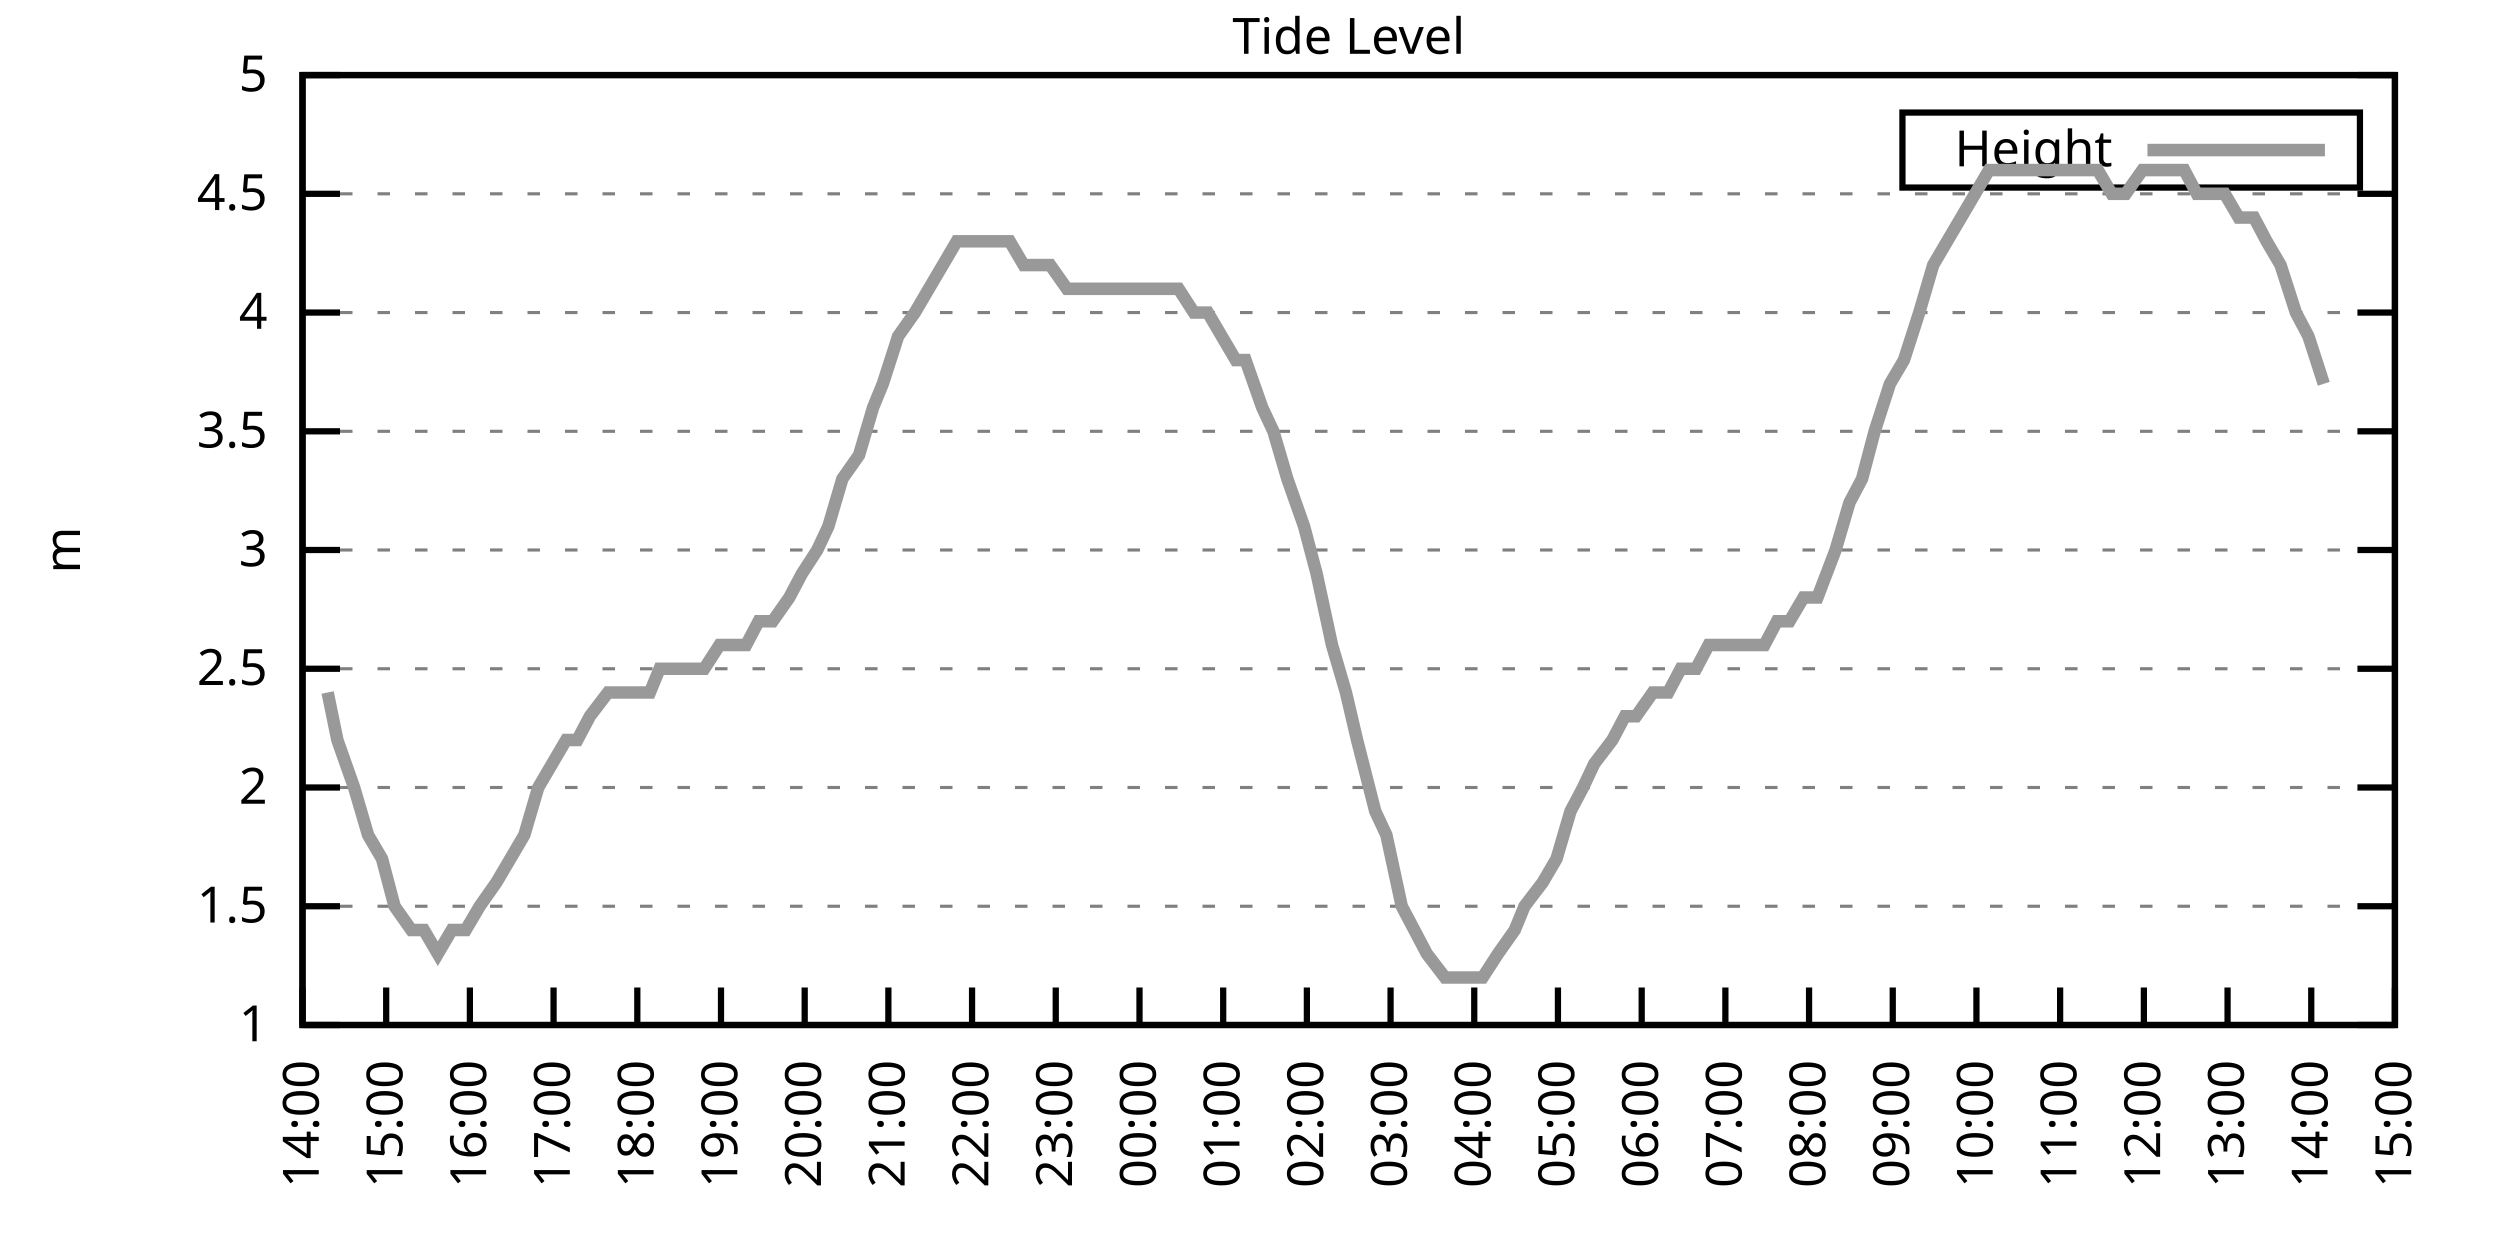
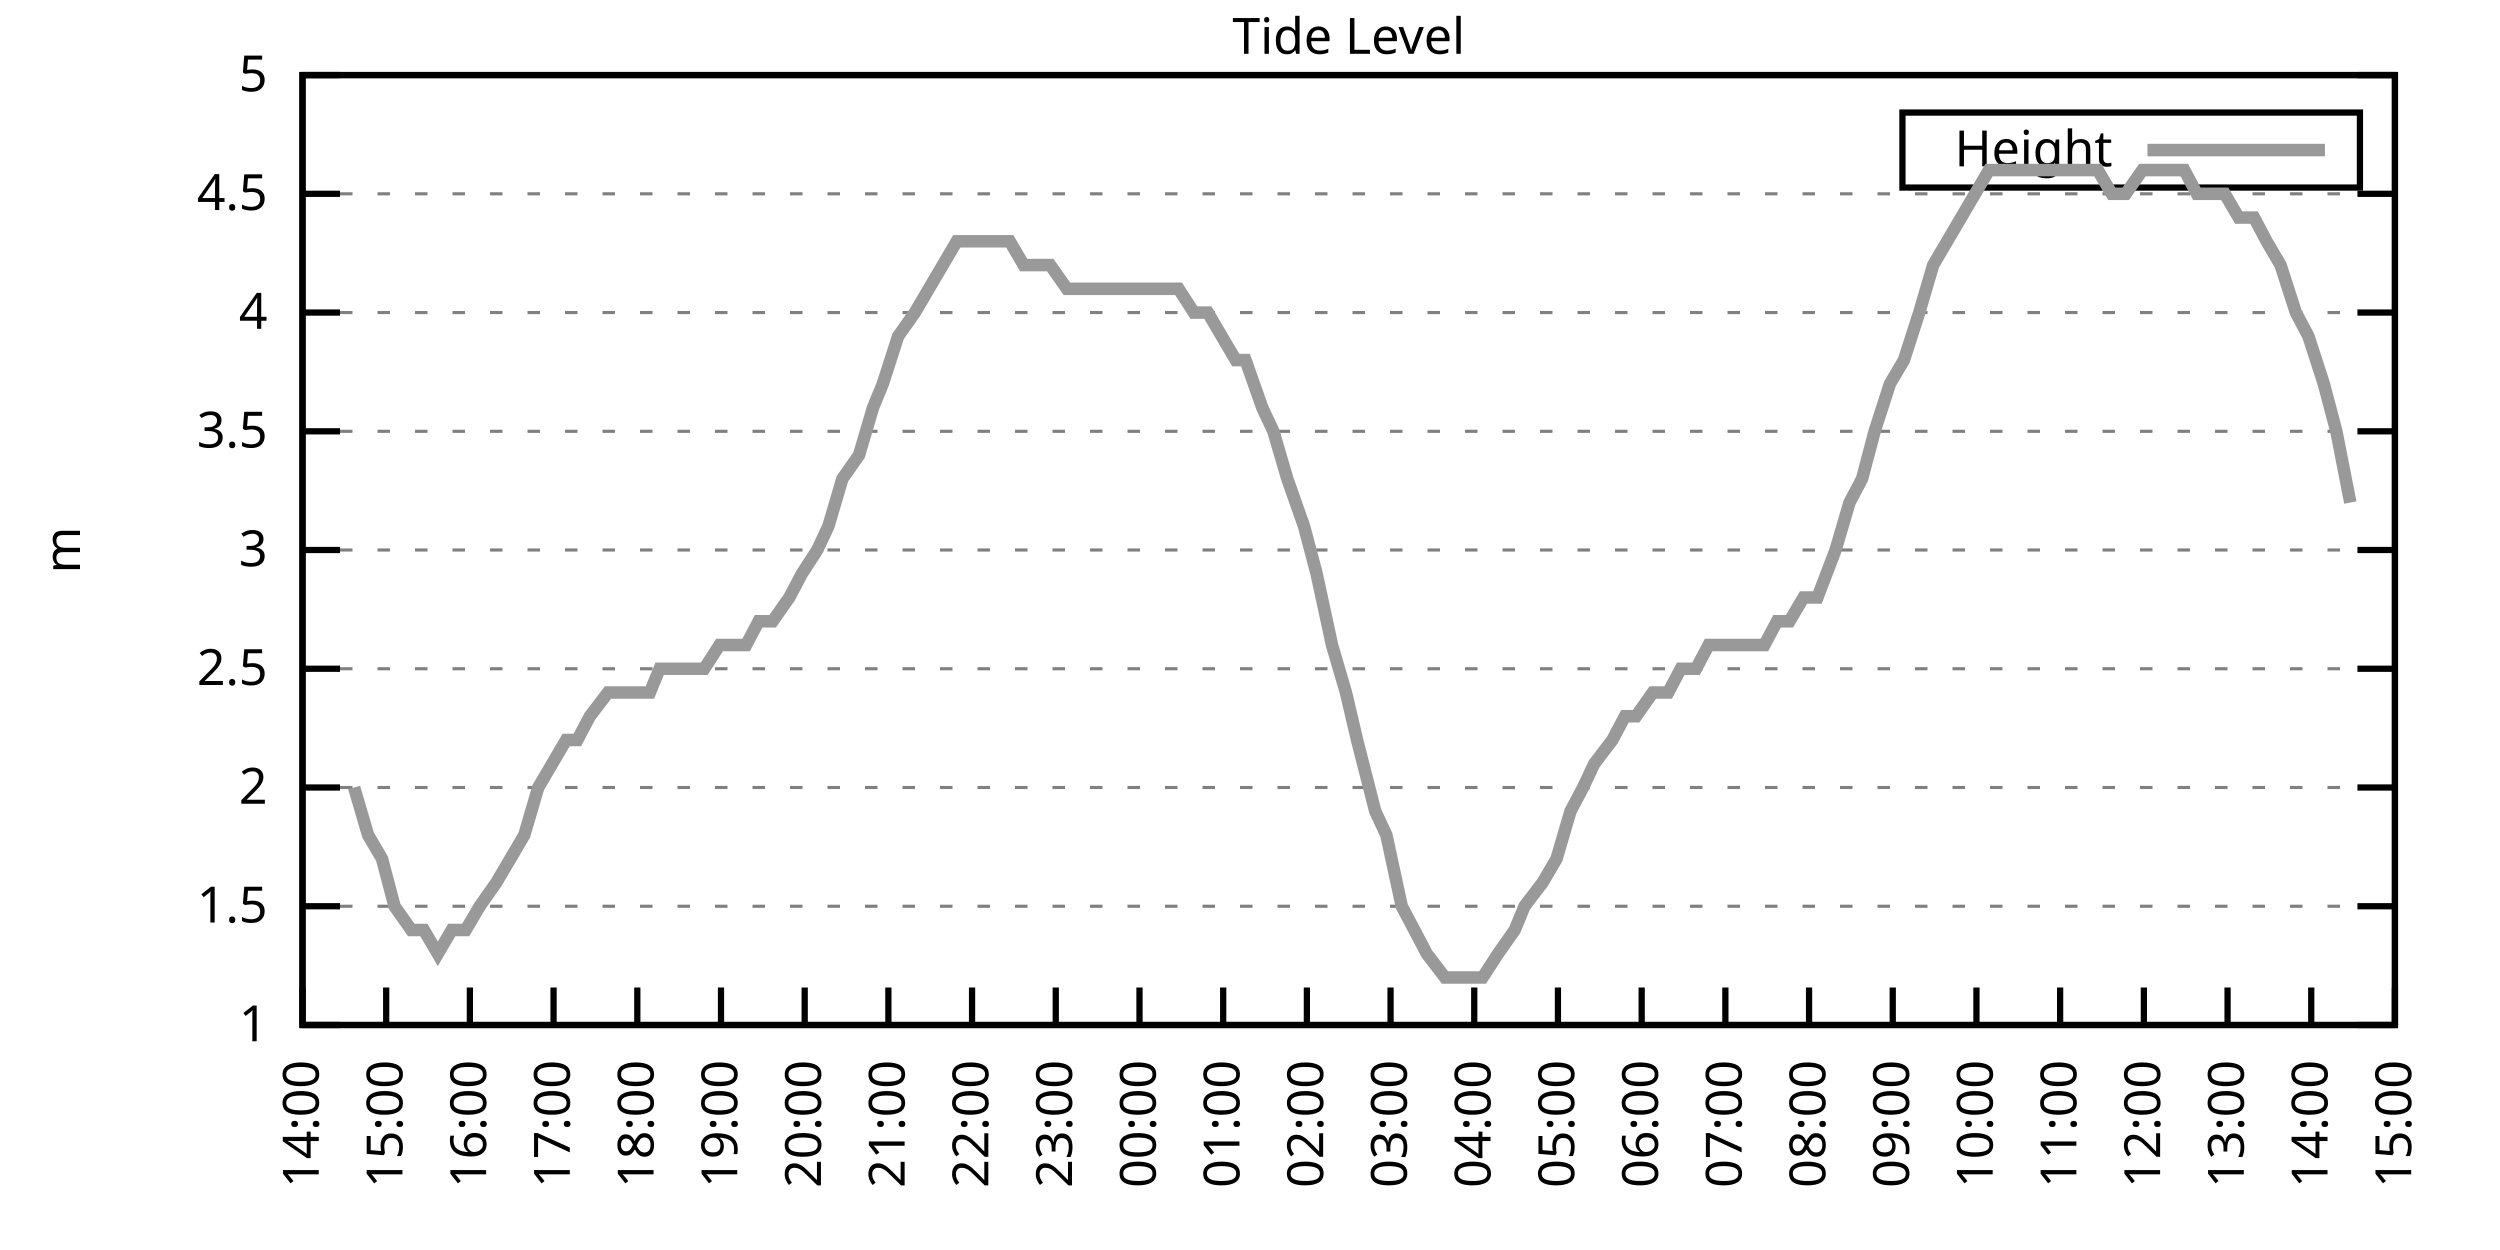
<svg xmlns="http://www.w3.org/2000/svg" xmlns:xlink="http://www.w3.org/1999/xlink" width="400" height="200" viewBox="0 0 400 200">
  <g id="gnuplot_canvas">
    <rect x="0" y="0" width="400" height="200" fill="none" />
    <defs>
      <circle id="gpDot" r="0.5" stroke-width="0.5" stroke="currentColor" />
      <path id="gpPt0" stroke-width="0.333" stroke="currentColor" d="M-1,0 h2 M0,-1 v2" />
      <path id="gpPt1" stroke-width="0.333" stroke="currentColor" d="M-1,-1 L1,1 M1,-1 L-1,1" />
      <path id="gpPt2" stroke-width="0.333" stroke="currentColor" d="M-1,0 L1,0 M0,-1 L0,1 M-1,-1 L1,1 M-1,1 L1,-1" />
      <rect id="gpPt3" stroke-width="0.333" stroke="currentColor" x="-1" y="-1" width="2" height="2" />
      <rect id="gpPt4" stroke-width="0.333" stroke="currentColor" fill="currentColor" x="-1" y="-1" width="2" height="2" />
      <circle id="gpPt5" stroke-width="0.333" stroke="currentColor" cx="0" cy="0" r="1" />
      <use xlink:href="#gpPt5" id="gpPt6" fill="currentColor" stroke="none" />
      <path id="gpPt7" stroke-width="0.333" stroke="currentColor" d="M0,-1.33 L-1.33,0.67 L1.33,0.67 z" />
      <use xlink:href="#gpPt7" id="gpPt8" fill="currentColor" stroke="none" />
      <use xlink:href="#gpPt7" id="gpPt9" stroke="currentColor" transform="rotate(180)" />
      <use xlink:href="#gpPt9" id="gpPt10" fill="currentColor" stroke="none" />
      <use xlink:href="#gpPt3" id="gpPt11" stroke="currentColor" transform="rotate(45)" />
      <use xlink:href="#gpPt11" id="gpPt12" fill="currentColor" stroke="none" />
      <path id="gpPt13" stroke-width="0.333" stroke="currentColor" d="M0,1.330 L1.265,0.411 L0.782,-1.067 L-0.782,-1.076 L-1.265,0.411 z" />
      <use xlink:href="#gpPt13" id="gpPt14" fill="currentColor" stroke="none" />
      <filter id="textbox" filterUnits="objectBoundingBox" x="0" y="0" height="1" width="1">
        <feFlood flood-color="white" flood-opacity="1" result="bgnd" />
        <feComposite in="SourceGraphic" in2="bgnd" operator="atop" />
      </filter>
      <filter id="greybox" filterUnits="objectBoundingBox" x="0" y="0" height="1" width="1">
        <feFlood flood-color="lightgrey" flood-opacity="1" result="grey" />
        <feComposite in="SourceGraphic" in2="grey" operator="atop" />
      </filter>
    </defs>
    <g fill="none" color="white" stroke="currentColor" stroke-width="1.00" stroke-linecap="butt" stroke-linejoin="miter">
</g>
    <g fill="none" color="black" stroke="currentColor" stroke-width="1.00" stroke-linecap="butt" stroke-linejoin="miter">
      <g stroke="none" shape-rendering="crispEdges">
        <polygon fill="rgb(255, 255, 255)" points="48.40,164.00 383.18,164.00 383.18,12.02 48.40,12.02 " />
      </g>
    </g>
    <g fill="none" color="black" stroke="currentColor" stroke-width="1.00" stroke-linecap="butt" stroke-linejoin="miter">
</g>
    <g fill="none" color="black" stroke="black" stroke-width="0.50" stroke-linecap="butt" stroke-linejoin="miter">
</g>
    <g fill="none" color="gray" stroke="currentColor" stroke-width="0.50" stroke-linecap="butt" stroke-linejoin="miter">
      <path stroke="gray" stroke-dasharray="2,4" class="gridline" d="M48.40,164.00 L383.19,164.00  " />
    </g>
    <g fill="none" color="gray" stroke="gray" stroke-width="1.00" stroke-linecap="butt" stroke-linejoin="miter">
</g>
    <g fill="none" color="black" stroke="currentColor" stroke-width="1.00" stroke-linecap="butt" stroke-linejoin="miter">
      <path stroke="black" d="M48.40,164.00 L54.40,164.00 M383.19,164.00 L377.19,164.00  " />
      <g transform="translate(42.80,166.60)" stroke="none" fill="black" font-family="Sans" font-size="8.00" text-anchor="end">
        <text>
          <tspan font-family="Sans"> 1</tspan>
        </text>
      </g>
    </g>
    <g fill="none" color="black" stroke="currentColor" stroke-width="1.00" stroke-linecap="butt" stroke-linejoin="miter">
</g>
    <g fill="none" color="black" stroke="black" stroke-width="0.50" stroke-linecap="butt" stroke-linejoin="miter">
</g>
    <g fill="none" color="gray" stroke="currentColor" stroke-width="0.50" stroke-linecap="butt" stroke-linejoin="miter">
      <path stroke="gray" stroke-dasharray="2,4" class="gridline" d="M48.40,145.00 L383.19,145.00  " />
    </g>
    <g fill="none" color="gray" stroke="gray" stroke-width="1.00" stroke-linecap="butt" stroke-linejoin="miter">
</g>
    <g fill="none" color="black" stroke="currentColor" stroke-width="1.00" stroke-linecap="butt" stroke-linejoin="miter">
      <path stroke="black" d="M48.40,145.00 L54.40,145.00 M383.19,145.00 L377.19,145.00  " />
      <g transform="translate(42.80,147.60)" stroke="none" fill="black" font-family="Sans" font-size="8.00" text-anchor="end">
        <text>
          <tspan font-family="Sans"> 1.5</tspan>
        </text>
      </g>
    </g>
    <g fill="none" color="black" stroke="currentColor" stroke-width="1.00" stroke-linecap="butt" stroke-linejoin="miter">
</g>
    <g fill="none" color="black" stroke="black" stroke-width="0.50" stroke-linecap="butt" stroke-linejoin="miter">
</g>
    <g fill="none" color="gray" stroke="currentColor" stroke-width="0.50" stroke-linecap="butt" stroke-linejoin="miter">
      <path stroke="gray" stroke-dasharray="2,4" class="gridline" d="M48.40,126.00 L383.19,126.00  " />
    </g>
    <g fill="none" color="gray" stroke="gray" stroke-width="1.00" stroke-linecap="butt" stroke-linejoin="miter">
</g>
    <g fill="none" color="black" stroke="currentColor" stroke-width="1.00" stroke-linecap="butt" stroke-linejoin="miter">
      <path stroke="black" d="M48.40,126.00 L54.40,126.00 M383.19,126.00 L377.19,126.00  " />
      <g transform="translate(42.80,128.60)" stroke="none" fill="black" font-family="Sans" font-size="8.00" text-anchor="end">
        <text>
          <tspan font-family="Sans"> 2</tspan>
        </text>
      </g>
    </g>
    <g fill="none" color="black" stroke="currentColor" stroke-width="1.00" stroke-linecap="butt" stroke-linejoin="miter">
</g>
    <g fill="none" color="black" stroke="black" stroke-width="0.50" stroke-linecap="butt" stroke-linejoin="miter">
</g>
    <g fill="none" color="gray" stroke="currentColor" stroke-width="0.50" stroke-linecap="butt" stroke-linejoin="miter">
      <path stroke="gray" stroke-dasharray="2,4" class="gridline" d="M48.40,107.00 L383.19,107.00  " />
    </g>
    <g fill="none" color="gray" stroke="gray" stroke-width="1.00" stroke-linecap="butt" stroke-linejoin="miter">
</g>
    <g fill="none" color="black" stroke="currentColor" stroke-width="1.00" stroke-linecap="butt" stroke-linejoin="miter">
      <path stroke="black" d="M48.40,107.00 L54.40,107.00 M383.19,107.00 L377.19,107.00  " />
      <g transform="translate(42.80,109.60)" stroke="none" fill="black" font-family="Sans" font-size="8.00" text-anchor="end">
        <text>
          <tspan font-family="Sans"> 2.5</tspan>
        </text>
      </g>
    </g>
    <g fill="none" color="black" stroke="currentColor" stroke-width="1.00" stroke-linecap="butt" stroke-linejoin="miter">
</g>
    <g fill="none" color="black" stroke="black" stroke-width="0.50" stroke-linecap="butt" stroke-linejoin="miter">
</g>
    <g fill="none" color="gray" stroke="currentColor" stroke-width="0.50" stroke-linecap="butt" stroke-linejoin="miter">
      <path stroke="gray" stroke-dasharray="2,4" class="gridline" d="M48.40,88.00 L383.19,88.00  " />
    </g>
    <g fill="none" color="gray" stroke="gray" stroke-width="1.00" stroke-linecap="butt" stroke-linejoin="miter">
</g>
    <g fill="none" color="black" stroke="currentColor" stroke-width="1.00" stroke-linecap="butt" stroke-linejoin="miter">
      <path stroke="black" d="M48.40,88.00 L54.40,88.00 M383.19,88.00 L377.19,88.00  " />
      <g transform="translate(42.80,90.60)" stroke="none" fill="black" font-family="Sans" font-size="8.00" text-anchor="end">
        <text>
          <tspan font-family="Sans"> 3</tspan>
        </text>
      </g>
    </g>
    <g fill="none" color="black" stroke="currentColor" stroke-width="1.00" stroke-linecap="butt" stroke-linejoin="miter">
</g>
    <g fill="none" color="black" stroke="black" stroke-width="0.50" stroke-linecap="butt" stroke-linejoin="miter">
</g>
    <g fill="none" color="gray" stroke="currentColor" stroke-width="0.50" stroke-linecap="butt" stroke-linejoin="miter">
      <path stroke="gray" stroke-dasharray="2,4" class="gridline" d="M48.40,69.01 L383.19,69.01  " />
    </g>
    <g fill="none" color="gray" stroke="gray" stroke-width="1.00" stroke-linecap="butt" stroke-linejoin="miter">
</g>
    <g fill="none" color="black" stroke="currentColor" stroke-width="1.00" stroke-linecap="butt" stroke-linejoin="miter">
      <path stroke="black" d="M48.40,69.01 L54.40,69.01 M383.19,69.01 L377.19,69.01  " />
      <g transform="translate(42.80,71.61)" stroke="none" fill="black" font-family="Sans" font-size="8.00" text-anchor="end">
        <text>
          <tspan font-family="Sans"> 3.5</tspan>
        </text>
      </g>
    </g>
    <g fill="none" color="black" stroke="currentColor" stroke-width="1.00" stroke-linecap="butt" stroke-linejoin="miter">
</g>
    <g fill="none" color="black" stroke="black" stroke-width="0.50" stroke-linecap="butt" stroke-linejoin="miter">
</g>
    <g fill="none" color="gray" stroke="currentColor" stroke-width="0.50" stroke-linecap="butt" stroke-linejoin="miter">
      <path stroke="gray" stroke-dasharray="2,4" class="gridline" d="M48.40,50.01 L383.19,50.01  " />
    </g>
    <g fill="none" color="gray" stroke="gray" stroke-width="1.00" stroke-linecap="butt" stroke-linejoin="miter">
</g>
    <g fill="none" color="black" stroke="currentColor" stroke-width="1.00" stroke-linecap="butt" stroke-linejoin="miter">
      <path stroke="black" d="M48.40,50.01 L54.40,50.01 M383.19,50.01 L377.19,50.01  " />
      <g transform="translate(42.80,52.61)" stroke="none" fill="black" font-family="Sans" font-size="8.00" text-anchor="end">
        <text>
          <tspan font-family="Sans"> 4</tspan>
        </text>
      </g>
    </g>
    <g fill="none" color="black" stroke="currentColor" stroke-width="1.00" stroke-linecap="butt" stroke-linejoin="miter">
</g>
    <g fill="none" color="black" stroke="black" stroke-width="0.50" stroke-linecap="butt" stroke-linejoin="miter">
</g>
    <g fill="none" color="gray" stroke="currentColor" stroke-width="0.50" stroke-linecap="butt" stroke-linejoin="miter">
      <path stroke="gray" stroke-dasharray="2,4" class="gridline" d="M48.40,31.01 L383.19,31.01  " />
    </g>
    <g fill="none" color="gray" stroke="gray" stroke-width="1.00" stroke-linecap="butt" stroke-linejoin="miter">
</g>
    <g fill="none" color="black" stroke="currentColor" stroke-width="1.00" stroke-linecap="butt" stroke-linejoin="miter">
      <path stroke="black" d="M48.40,31.01 L54.40,31.01 M383.19,31.01 L377.19,31.01  " />
      <g transform="translate(42.80,33.61)" stroke="none" fill="black" font-family="Sans" font-size="8.00" text-anchor="end">
        <text>
          <tspan font-family="Sans"> 4.5</tspan>
        </text>
      </g>
    </g>
    <g fill="none" color="black" stroke="currentColor" stroke-width="1.00" stroke-linecap="butt" stroke-linejoin="miter">
</g>
    <g fill="none" color="black" stroke="black" stroke-width="0.50" stroke-linecap="butt" stroke-linejoin="miter">
</g>
    <g fill="none" color="gray" stroke="currentColor" stroke-width="0.50" stroke-linecap="butt" stroke-linejoin="miter">
      <path stroke="gray" stroke-dasharray="2,4" class="gridline" d="M48.40,12.01 L383.19,12.01  " />
    </g>
    <g fill="none" color="gray" stroke="gray" stroke-width="1.00" stroke-linecap="butt" stroke-linejoin="miter">
</g>
    <g fill="none" color="black" stroke="currentColor" stroke-width="1.00" stroke-linecap="butt" stroke-linejoin="miter">
      <path stroke="black" d="M48.40,12.01 L54.40,12.01 M383.19,12.01 L377.19,12.01  " />
      <g transform="translate(42.80,14.61)" stroke="none" fill="black" font-family="Sans" font-size="8.00" text-anchor="end">
        <text>
          <tspan font-family="Sans"> 5</tspan>
        </text>
      </g>
    </g>
    <g fill="none" color="black" stroke="currentColor" stroke-width="1.00" stroke-linecap="butt" stroke-linejoin="miter">
      <path stroke="black" d="M48.40,164.00 L48.40,158.00  " />
      <g transform="translate(51.00,169.60) rotate(270.00)" stroke="none" fill="black" font-family="Sans" font-size="8.00" text-anchor="end">
        <text>
          <tspan font-family="Sans">14:00</tspan>
        </text>
      </g>
    </g>
    <g fill="none" color="black" stroke="currentColor" stroke-width="1.00" stroke-linecap="butt" stroke-linejoin="miter">
      <path stroke="black" d="M61.79,164.00 L61.79,158.00  " />
      <g transform="translate(64.39,169.60) rotate(270.00)" stroke="none" fill="black" font-family="Sans" font-size="8.00" text-anchor="end">
        <text>
          <tspan font-family="Sans">15:00</tspan>
        </text>
      </g>
    </g>
    <g fill="none" color="black" stroke="currentColor" stroke-width="1.00" stroke-linecap="butt" stroke-linejoin="miter">
      <path stroke="black" d="M75.18,164.00 L75.18,158.00  " />
      <g transform="translate(77.78,169.60) rotate(270.00)" stroke="none" fill="black" font-family="Sans" font-size="8.00" text-anchor="end">
        <text>
          <tspan font-family="Sans">16:00</tspan>
        </text>
      </g>
    </g>
    <g fill="none" color="black" stroke="currentColor" stroke-width="1.00" stroke-linecap="butt" stroke-linejoin="miter">
      <path stroke="black" d="M88.57,164.00 L88.57,158.00  " />
      <g transform="translate(91.17,169.60) rotate(270.00)" stroke="none" fill="black" font-family="Sans" font-size="8.00" text-anchor="end">
        <text>
          <tspan font-family="Sans">17:00</tspan>
        </text>
      </g>
    </g>
    <g fill="none" color="black" stroke="currentColor" stroke-width="1.00" stroke-linecap="butt" stroke-linejoin="miter">
      <path stroke="black" d="M101.97,164.00 L101.97,158.00  " />
      <g transform="translate(104.57,169.60) rotate(270.00)" stroke="none" fill="black" font-family="Sans" font-size="8.00" text-anchor="end">
        <text>
          <tspan font-family="Sans">18:00</tspan>
        </text>
      </g>
    </g>
    <g fill="none" color="black" stroke="currentColor" stroke-width="1.00" stroke-linecap="butt" stroke-linejoin="miter">
      <path stroke="black" d="M115.36,164.00 L115.36,158.00  " />
      <g transform="translate(117.96,169.60) rotate(270.00)" stroke="none" fill="black" font-family="Sans" font-size="8.00" text-anchor="end">
        <text>
          <tspan font-family="Sans">19:00</tspan>
        </text>
      </g>
    </g>
    <g fill="none" color="black" stroke="currentColor" stroke-width="1.00" stroke-linecap="butt" stroke-linejoin="miter">
      <path stroke="black" d="M128.75,164.00 L128.75,158.00  " />
      <g transform="translate(131.35,169.60) rotate(270.00)" stroke="none" fill="black" font-family="Sans" font-size="8.00" text-anchor="end">
        <text>
          <tspan font-family="Sans">20:00</tspan>
        </text>
      </g>
    </g>
    <g fill="none" color="black" stroke="currentColor" stroke-width="1.00" stroke-linecap="butt" stroke-linejoin="miter">
      <path stroke="black" d="M142.14,164.00 L142.14,158.00  " />
      <g transform="translate(144.74,169.60) rotate(270.00)" stroke="none" fill="black" font-family="Sans" font-size="8.00" text-anchor="end">
        <text>
          <tspan font-family="Sans">21:00</tspan>
        </text>
      </g>
    </g>
    <g fill="none" color="black" stroke="currentColor" stroke-width="1.00" stroke-linecap="butt" stroke-linejoin="miter">
      <path stroke="black" d="M155.53,164.00 L155.53,158.00  " />
      <g transform="translate(158.13,169.60) rotate(270.00)" stroke="none" fill="black" font-family="Sans" font-size="8.00" text-anchor="end">
        <text>
          <tspan font-family="Sans">22:00</tspan>
        </text>
      </g>
    </g>
    <g fill="none" color="black" stroke="currentColor" stroke-width="1.00" stroke-linecap="butt" stroke-linejoin="miter">
      <path stroke="black" d="M168.92,164.00 L168.92,158.00  " />
      <g transform="translate(171.52,169.60) rotate(270.00)" stroke="none" fill="black" font-family="Sans" font-size="8.00" text-anchor="end">
        <text>
          <tspan font-family="Sans">23:00</tspan>
        </text>
      </g>
    </g>
    <g fill="none" color="black" stroke="currentColor" stroke-width="1.00" stroke-linecap="butt" stroke-linejoin="miter">
      <path stroke="black" d="M182.32,164.00 L182.32,158.00  " />
      <g transform="translate(184.92,169.60) rotate(270.00)" stroke="none" fill="black" font-family="Sans" font-size="8.00" text-anchor="end">
        <text>
          <tspan font-family="Sans">00:00</tspan>
        </text>
      </g>
    </g>
    <g fill="none" color="black" stroke="currentColor" stroke-width="1.00" stroke-linecap="butt" stroke-linejoin="miter">
      <path stroke="black" d="M195.71,164.00 L195.71,158.00  " />
      <g transform="translate(198.31,169.60) rotate(270.00)" stroke="none" fill="black" font-family="Sans" font-size="8.00" text-anchor="end">
        <text>
          <tspan font-family="Sans">01:00</tspan>
        </text>
      </g>
    </g>
    <g fill="none" color="black" stroke="currentColor" stroke-width="1.00" stroke-linecap="butt" stroke-linejoin="miter">
      <path stroke="black" d="M209.10,164.00 L209.10,158.00  " />
      <g transform="translate(211.70,169.60) rotate(270.00)" stroke="none" fill="black" font-family="Sans" font-size="8.00" text-anchor="end">
        <text>
          <tspan font-family="Sans">02:00</tspan>
        </text>
      </g>
    </g>
    <g fill="none" color="black" stroke="currentColor" stroke-width="1.00" stroke-linecap="butt" stroke-linejoin="miter">
      <path stroke="black" d="M222.49,164.00 L222.49,158.00  " />
      <g transform="translate(225.09,169.60) rotate(270.00)" stroke="none" fill="black" font-family="Sans" font-size="8.00" text-anchor="end">
        <text>
          <tspan font-family="Sans">03:00</tspan>
        </text>
      </g>
    </g>
    <g fill="none" color="black" stroke="currentColor" stroke-width="1.00" stroke-linecap="butt" stroke-linejoin="miter">
      <path stroke="black" d="M235.88,164.00 L235.88,158.00  " />
      <g transform="translate(238.48,169.60) rotate(270.00)" stroke="none" fill="black" font-family="Sans" font-size="8.00" text-anchor="end">
        <text>
          <tspan font-family="Sans">04:00</tspan>
        </text>
      </g>
    </g>
    <g fill="none" color="black" stroke="currentColor" stroke-width="1.00" stroke-linecap="butt" stroke-linejoin="miter">
      <path stroke="black" d="M249.27,164.00 L249.27,158.00  " />
      <g transform="translate(251.87,169.60) rotate(270.00)" stroke="none" fill="black" font-family="Sans" font-size="8.00" text-anchor="end">
        <text>
          <tspan font-family="Sans">05:00</tspan>
        </text>
      </g>
    </g>
    <g fill="none" color="black" stroke="currentColor" stroke-width="1.00" stroke-linecap="butt" stroke-linejoin="miter">
      <path stroke="black" d="M262.67,164.00 L262.67,158.00  " />
      <g transform="translate(265.27,169.60) rotate(270.00)" stroke="none" fill="black" font-family="Sans" font-size="8.00" text-anchor="end">
        <text>
          <tspan font-family="Sans">06:00</tspan>
        </text>
      </g>
    </g>
    <g fill="none" color="black" stroke="currentColor" stroke-width="1.00" stroke-linecap="butt" stroke-linejoin="miter">
      <path stroke="black" d="M276.06,164.00 L276.06,158.00  " />
      <g transform="translate(278.66,169.60) rotate(270.00)" stroke="none" fill="black" font-family="Sans" font-size="8.00" text-anchor="end">
        <text>
          <tspan font-family="Sans">07:00</tspan>
        </text>
      </g>
    </g>
    <g fill="none" color="black" stroke="currentColor" stroke-width="1.00" stroke-linecap="butt" stroke-linejoin="miter">
      <path stroke="black" d="M289.45,164.00 L289.45,158.00  " />
      <g transform="translate(292.05,169.60) rotate(270.00)" stroke="none" fill="black" font-family="Sans" font-size="8.00" text-anchor="end">
        <text>
          <tspan font-family="Sans">08:00</tspan>
        </text>
      </g>
    </g>
    <g fill="none" color="black" stroke="currentColor" stroke-width="1.00" stroke-linecap="butt" stroke-linejoin="miter">
      <path stroke="black" d="M302.84,164.00 L302.84,158.00  " />
      <g transform="translate(305.44,169.60) rotate(270.00)" stroke="none" fill="black" font-family="Sans" font-size="8.00" text-anchor="end">
        <text>
          <tspan font-family="Sans">09:00</tspan>
        </text>
      </g>
    </g>
    <g fill="none" color="black" stroke="currentColor" stroke-width="1.00" stroke-linecap="butt" stroke-linejoin="miter">
      <path stroke="black" d="M316.23,164.00 L316.23,158.00  " />
      <g transform="translate(318.83,169.60) rotate(270.00)" stroke="none" fill="black" font-family="Sans" font-size="8.00" text-anchor="end">
        <text>
          <tspan font-family="Sans">10:00</tspan>
        </text>
      </g>
    </g>
    <g fill="none" color="black" stroke="currentColor" stroke-width="1.00" stroke-linecap="butt" stroke-linejoin="miter">
      <path stroke="black" d="M329.62,164.00 L329.62,158.00  " />
      <g transform="translate(332.22,169.60) rotate(270.00)" stroke="none" fill="black" font-family="Sans" font-size="8.00" text-anchor="end">
        <text>
          <tspan font-family="Sans">11:00</tspan>
        </text>
      </g>
    </g>
    <g fill="none" color="black" stroke="currentColor" stroke-width="1.00" stroke-linecap="butt" stroke-linejoin="miter">
      <path stroke="black" d="M343.02,164.00 L343.02,158.00  " />
      <g transform="translate(345.62,169.60) rotate(270.00)" stroke="none" fill="black" font-family="Sans" font-size="8.00" text-anchor="end">
        <text>
          <tspan font-family="Sans">12:00</tspan>
        </text>
      </g>
    </g>
    <g fill="none" color="black" stroke="currentColor" stroke-width="1.00" stroke-linecap="butt" stroke-linejoin="miter">
      <path stroke="black" d="M356.41,164.00 L356.41,158.00  " />
      <g transform="translate(359.01,169.60) rotate(270.00)" stroke="none" fill="black" font-family="Sans" font-size="8.00" text-anchor="end">
        <text>
          <tspan font-family="Sans">13:00</tspan>
        </text>
      </g>
    </g>
    <g fill="none" color="black" stroke="currentColor" stroke-width="1.00" stroke-linecap="butt" stroke-linejoin="miter">
      <path stroke="black" d="M369.80,164.00 L369.80,158.00  " />
      <g transform="translate(372.40,169.60) rotate(270.00)" stroke="none" fill="black" font-family="Sans" font-size="8.00" text-anchor="end">
        <text>
          <tspan font-family="Sans">14:00</tspan>
        </text>
      </g>
    </g>
    <g fill="none" color="black" stroke="currentColor" stroke-width="1.00" stroke-linecap="butt" stroke-linejoin="miter">
      <path stroke="black" d="M383.19,164.00 L383.19,158.00  " />
      <g transform="translate(385.79,169.60) rotate(270.00)" stroke="none" fill="black" font-family="Sans" font-size="8.00" text-anchor="end">
        <text>
          <tspan font-family="Sans">15:00</tspan>
        </text>
      </g>
    </g>
    <g fill="none" color="black" stroke="currentColor" stroke-width="1.00" stroke-linecap="butt" stroke-linejoin="miter">
</g>
    <g fill="none" color="black" stroke="currentColor" stroke-width="1.00" stroke-linecap="butt" stroke-linejoin="miter">
      <path stroke="black" d="M48.40,12.01 L48.40,164.00 L383.19,164.00 L383.19,12.01 L48.40,12.01 Z  " />
    </g>
    <g fill="none" color="black" stroke="currentColor" stroke-width="1.00" stroke-linecap="butt" stroke-linejoin="miter">
</g>
    <g fill="none" color="black" stroke="currentColor" stroke-width="1.00" stroke-linecap="butt" stroke-linejoin="miter">
      <path stroke="black" d="M304.39,30.01 L304.39,18.01 L377.59,18.01 L377.59,30.01 L304.39,30.01 Z  " />
    </g>
    <g id="Tide_level_plot_1">
      <g fill="none" color="white" stroke="black" stroke-width="2.00" stroke-linecap="butt" stroke-linejoin="miter">
</g>
      <g fill="none" color="black" stroke="currentColor" stroke-width="2.00" stroke-linecap="butt" stroke-linejoin="miter">
        <g transform="translate(337.99,26.61)" stroke="none" fill="black" font-family="Sans" font-size="8.00" text-anchor="end">
          <text>
            <tspan font-family="Sans">Height</tspan>
          </text>
        </g>
      </g>
      <g fill="none" color="black" stroke="currentColor" stroke-width="2.00" stroke-linecap="butt" stroke-linejoin="miter">
-         <path stroke="rgb(153, 153, 153)" d="M343.59,24.01 L371.99,24.01 M52.42,110.80 L53.98,118.40 L56.66,126.00 L58.89,133.60 L61.12,137.40 L63.13,145.00   L65.81,148.80 L67.82,148.80 L70.05,152.60 L72.28,148.80 L74.51,148.80 L76.75,145.00 L79.42,141.20 L81.66,137.40   L83.89,133.60 L86.12,126.00 L88.35,122.20 L90.58,118.40 L92.37,118.40 L94.38,114.60 L97.28,110.80 L99.51,110.80   L101.52,110.80 L103.98,110.80 L105.54,107.00 L108.44,107.00 L110.67,107.00 L112.68,107.00 L115.13,103.20 L117.37,103.20   L119.38,103.20 L121.38,99.40 L123.62,99.40 L126.29,95.60 L128.30,91.80 L130.76,88.00 L132.54,84.21 L134.78,76.61   L137.45,72.81 L139.69,65.21 L141.25,61.41 L143.70,53.81 L146.38,50.01 L148.61,46.21 L150.85,42.41 L153.08,38.61   L155.09,38.61 L157.54,38.61 L159.33,38.61 L161.56,38.61 L163.79,42.41 L168.03,42.41 L170.71,46.21 L173.17,46.21   L175.40,46.21 L177.63,46.21 L179.86,46.21 L181.87,46.21 L183.88,46.21 L186.33,46.21 L188.57,46.21 L191.02,50.01   L193.25,50.01 L195.48,53.81 L197.72,57.61 L199.28,57.61 L201.96,65.21 L203.74,69.01 L205.97,76.61 L208.65,84.21   L210.66,91.80 L213.12,103.20 L215.35,110.80 L217.13,118.40 L220.04,129.80 L221.82,133.60 L224.28,145.00 L226.29,148.80   L228.29,152.60 L231.20,156.40 L232.76,156.40 L235.44,156.40 L237.22,156.40 L239.68,152.60 L242.36,148.80 L243.92,145.00   L246.82,141.20 L249.05,137.40 L251.28,129.80 L253.29,126.00 L255.08,122.20 L257.98,118.40 L259.99,114.60 L261.77,114.60   L264.45,110.80 L266.91,110.80 L268.92,107.00 L271.37,107.00 L273.38,103.20 L275.61,103.20 L277.84,103.20 L280.07,103.20   L282.31,103.20 L284.32,99.40 L286.32,99.40 L288.56,95.60 L290.79,95.60 L293.69,88.00 L295.92,80.41 L297.93,76.61   L299.94,69.01 L302.39,61.41 L304.63,57.61 L307.08,50.01 L309.31,42.41 L311.54,38.61 L313.78,34.81 L318.24,27.21   L320.47,27.21 L322.04,27.21 L324.49,27.21 L326.95,27.21 L329.18,27.21 L331.19,27.21 L333.42,27.21 L335.65,27.21   L337.88,31.01 L340.11,31.01 L342.79,27.21 L344.58,27.21 L347.26,27.21 L349.49,27.21 L351.50,31.01 L353.73,31.01   L355.96,31.01 L358.19,34.81 L360.65,34.81 L362.66,38.61 L364.89,42.41 L367.34,50.01 L369.35,53.81 L371.81,61.41    " />
+         <path stroke="rgb(153, 153, 153)" d="M343.59,24.01 L371.99,24.01 M56.66,126.00 L58.89,133.60 L61.12,137.40 L63.13,145.00 L65.81,148.80 L67.82,148.80   L70.05,152.60 L72.28,148.80 L74.51,148.80 L76.75,145.00 L79.42,141.20 L81.66,137.40 L83.89,133.60 L86.12,126.00   L88.35,122.20 L90.58,118.40 L92.37,118.40 L94.38,114.60 L97.28,110.80 L99.51,110.80 L101.52,110.80 L103.98,110.80   L105.54,107.00 L108.44,107.00 L110.67,107.00 L112.68,107.00 L115.13,103.20 L117.37,103.20 L119.38,103.20 L121.38,99.40   L123.62,99.40 L126.29,95.60 L128.30,91.80 L130.76,88.00 L132.54,84.21 L134.78,76.61 L137.45,72.81 L139.69,65.21   L141.25,61.41 L143.70,53.81 L146.38,50.01 L148.61,46.21 L150.85,42.41 L153.08,38.61 L155.09,38.61 L157.54,38.61   L159.33,38.61 L161.56,38.61 L163.79,42.41 L168.03,42.41 L170.71,46.21 L173.17,46.21 L175.40,46.21 L177.63,46.21   L179.86,46.21 L181.87,46.21 L183.88,46.21 L186.33,46.21 L188.57,46.21 L191.02,50.01 L193.25,50.01 L195.48,53.81   L197.72,57.61 L199.28,57.61 L201.96,65.21 L203.74,69.01 L205.97,76.61 L208.65,84.21 L210.66,91.80 L213.12,103.20   L215.35,110.80 L217.13,118.40 L220.04,129.80 L221.82,133.60 L224.28,145.00 L226.29,148.80 L228.29,152.60 L231.20,156.40   L232.76,156.40 L235.44,156.40 L237.22,156.40 L239.68,152.60 L242.36,148.80 L243.92,145.00 L246.82,141.20 L249.05,137.40   L251.28,129.80 L253.29,126.00 L255.08,122.20 L257.98,118.40 L259.99,114.60 L261.77,114.60 L264.45,110.80 L266.91,110.80   L268.92,107.00 L271.37,107.00 L273.38,103.20 L275.61,103.20 L277.84,103.20 L280.07,103.20 L282.31,103.20 L284.32,99.40   L286.32,99.40 L288.56,95.60 L290.79,95.60 L293.69,88.00 L295.92,80.41 L297.93,76.61 L299.94,69.01 L302.39,61.41   L304.63,57.61 L307.08,50.01 L309.31,42.41 L311.54,38.61 L313.78,34.81 L318.24,27.21 L320.47,27.21 L322.04,27.21   L324.49,27.21 L326.95,27.21 L329.18,27.21 L331.19,27.21 L333.42,27.21 L335.65,27.21 L337.88,31.01 L340.11,31.01   L342.79,27.21 L344.58,27.21 L347.26,27.21 L349.49,27.21 L351.50,31.01 L353.73,31.01 L355.96,31.01 L358.19,34.81   L360.65,34.81 L362.66,38.61 L364.89,42.41 L367.34,50.01 L369.35,53.81 L371.81,61.41 L373.82,69.01 L376.05,80.41    " />
      </g>
    </g>
    <g fill="none" color="black" stroke="currentColor" stroke-width="2.00" stroke-linecap="butt" stroke-linejoin="miter">
</g>
    <g fill="none" color="black" stroke="black" stroke-width="1.00" stroke-linecap="butt" stroke-linejoin="miter">
</g>
    <g fill="none" color="black" stroke="currentColor" stroke-width="1.00" stroke-linecap="butt" stroke-linejoin="miter">
      <path stroke="black" d="M48.40,12.01 L48.40,164.00 L383.19,164.00 L383.19,12.01 L48.40,12.01 Z  " />
      <g transform="translate(12.80,88.01) rotate(270.00)" stroke="none" fill="black" font-family="Sans" font-size="8.00" text-anchor="middle">
        <text>
          <tspan font-family="Sans">m</tspan>
        </text>
      </g>
    </g>
    <g fill="none" color="black" stroke="currentColor" stroke-width="1.00" stroke-linecap="butt" stroke-linejoin="miter">
</g>
    <g fill="none" color="black" stroke="currentColor" stroke-width="1.00" stroke-linecap="butt" stroke-linejoin="miter">
      <g transform="translate(215.79,8.61)" stroke="none" fill="black" font-family="Sans" font-size="8.00" text-anchor="middle">
        <text>
          <tspan font-family="Sans">Tide Level</tspan>
        </text>
      </g>
    </g>
    <g fill="none" color="black" stroke="currentColor" stroke-width="1.00" stroke-linecap="butt" stroke-linejoin="miter">
</g>
  </g>
</svg>
